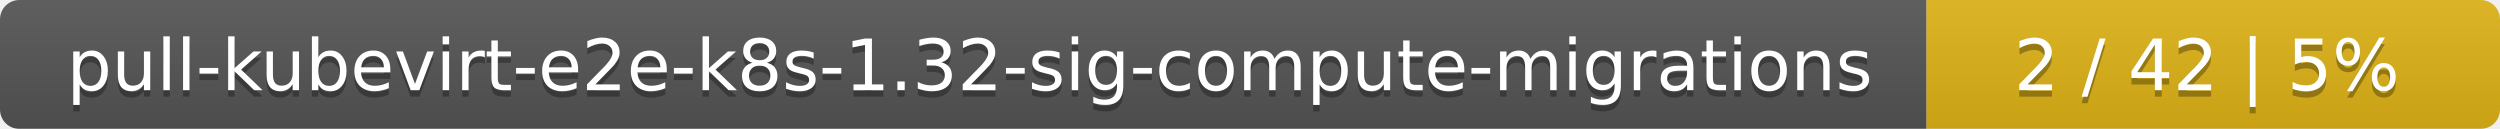
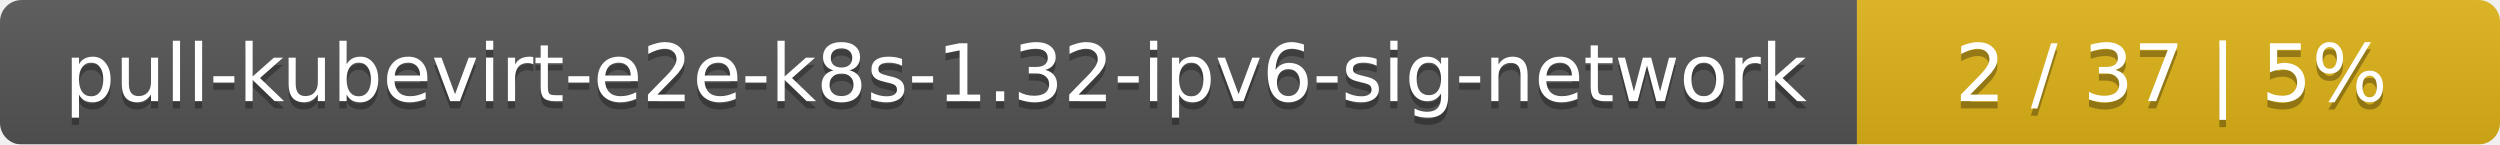
- <svg xmlns="http://www.w3.org/2000/svg" width="388" height="20">
+ <svg xmlns="http://www.w3.org/2000/svg" width="346" height="20">
  <linearGradient id="smooth" x2="0" y2="100%">
    <stop offset="0" stop-color="#bbb" stop-opacity=".1" />
    <stop offset="1" stop-opacity=".1" />
  </linearGradient>
  <mask id="round">
-     <rect width="388" height="20" rx="3" fill="#fff" />
+     <rect width="346" height="20" rx="3" fill="#fff" />
  </mask>
  <g mask="url(#round)">
-     <rect width="299" height="20" fill="#555" />
-     <rect x="299" width="89" height="20" fill="#dfb317" />
-     <rect width="388" height="20" fill="url(#smooth)" />
+     <rect width="257" height="20" fill="#555" />
+     <rect x="257" width="89" height="20" fill="#dfb317" />
+     <rect width="346" height="20" fill="url(#smooth)" />
  </g>
  <g fill="#fff" text-anchor="middle" font-family="DejaVu Sans,Verdana,Geneva,sans-serif" font-size="11">
-     <text x="150.5" y="15" fill="#010101" fill-opacity=".3">pull-kubevirt-e2e-k8s-1.32-sig-compute-migrations</text>
-     <text x="150.5" y="14">pull-kubevirt-e2e-k8s-1.32-sig-compute-migrations</text>
-     <text x="342.5" y="15" fill="#010101" fill-opacity=".3">2 / 42    |    5%</text>
-     <text x="342.5" y="14">2 / 42    |    5%</text>
+     <text x="129.5" y="15" fill="#010101" fill-opacity=".3">pull-kubevirt-e2e-k8s-1.32-ipv6-sig-network</text>
+     <text x="129.5" y="14">pull-kubevirt-e2e-k8s-1.32-ipv6-sig-network</text>
+     <text x="300.5" y="15" fill="#010101" fill-opacity=".3">2 / 37    |    5%</text>
+     <text x="300.5" y="14">2 / 37    |    5%</text>
  </g>
</svg>
